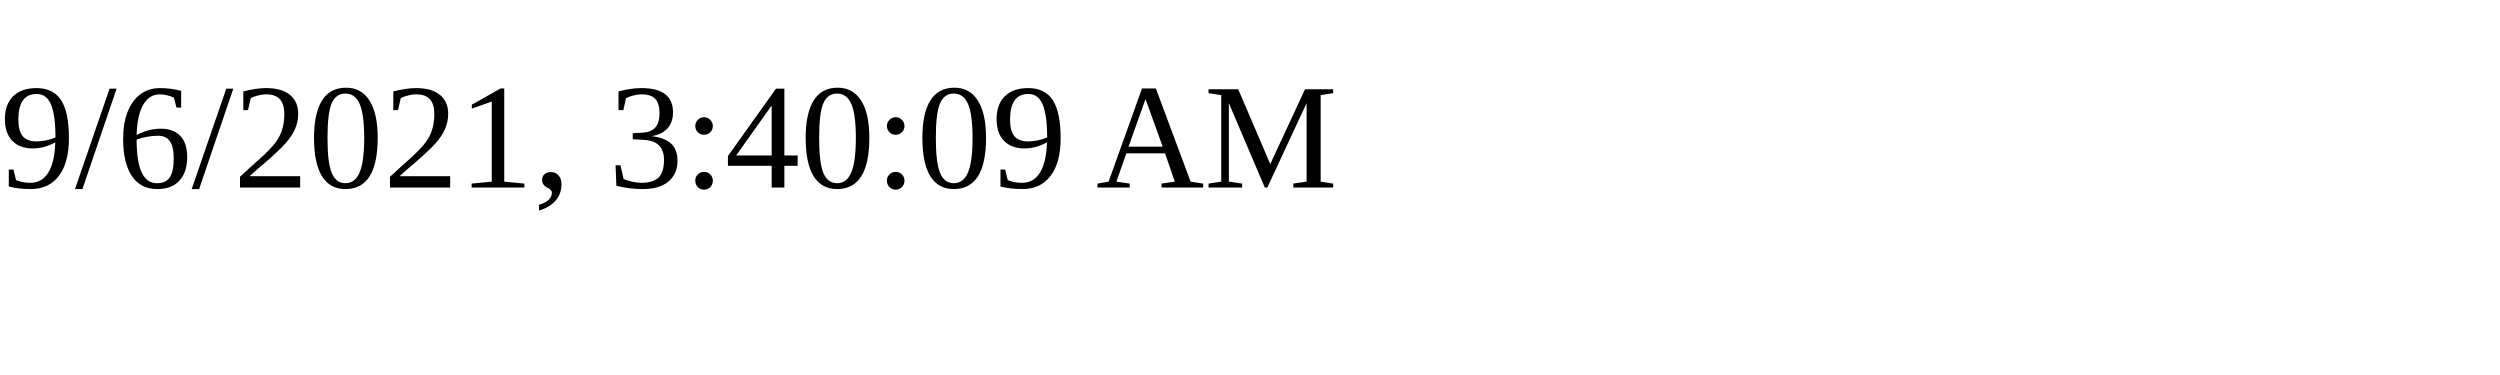
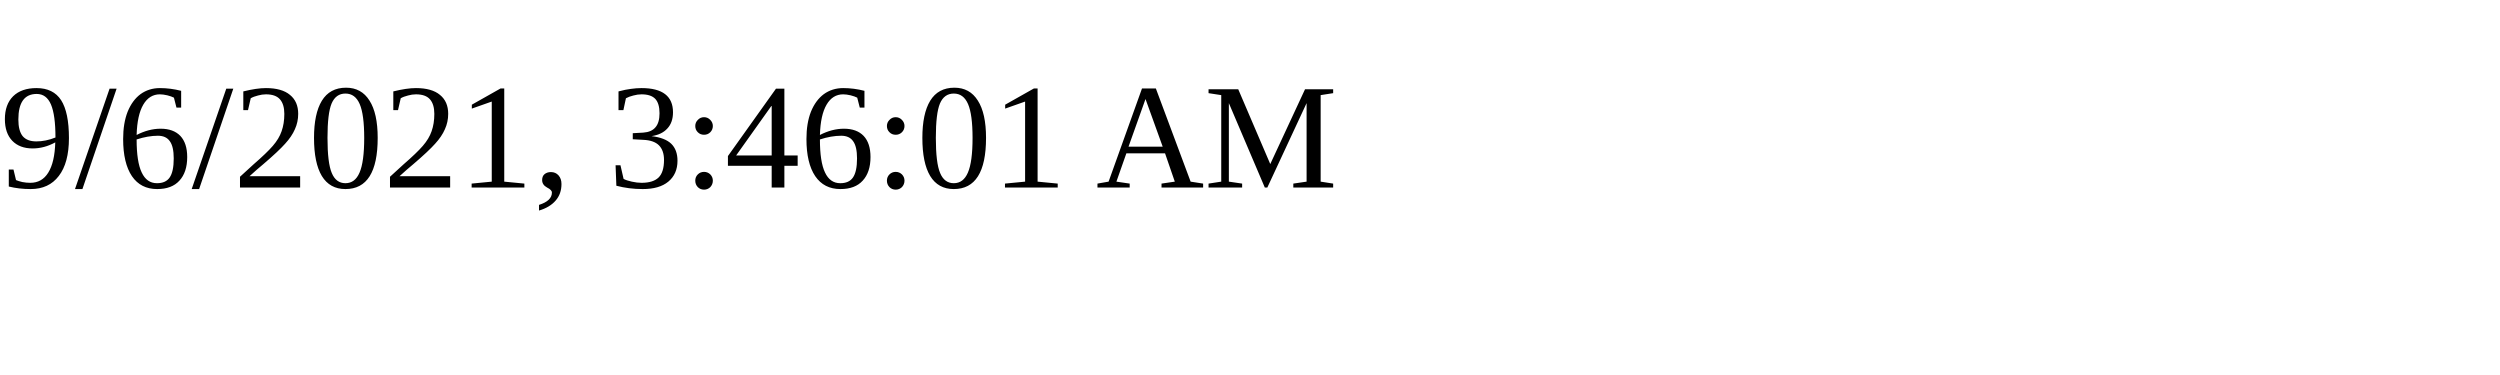
<svg xmlns="http://www.w3.org/2000/svg" height="30" width="200">
-   <text x="0" y="15">9/6/2021, 3:40:09 AM</text>
+   <text x="0" y="15">9/6/2021, 3:46:01 AM</text>
</svg>
